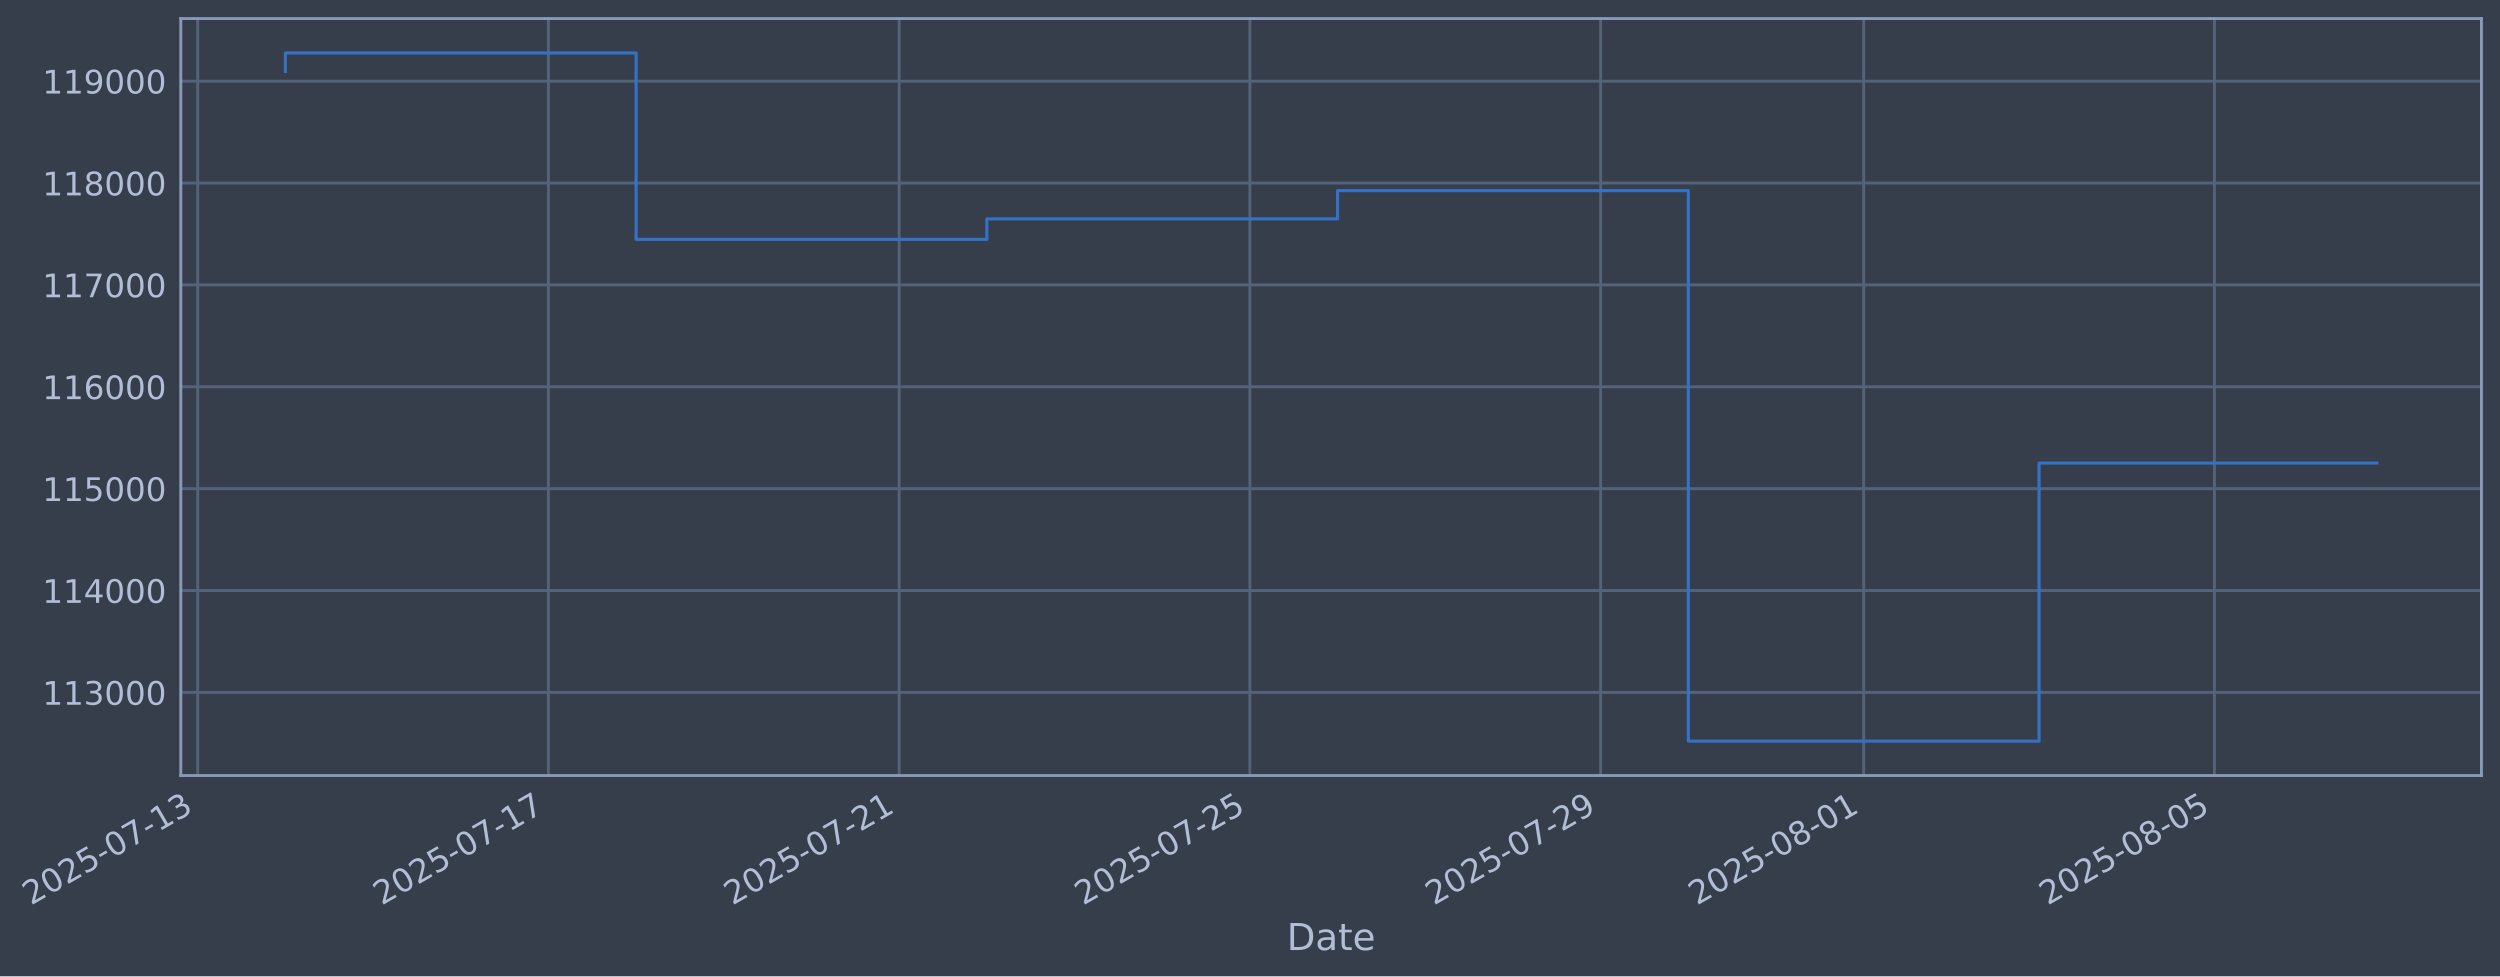
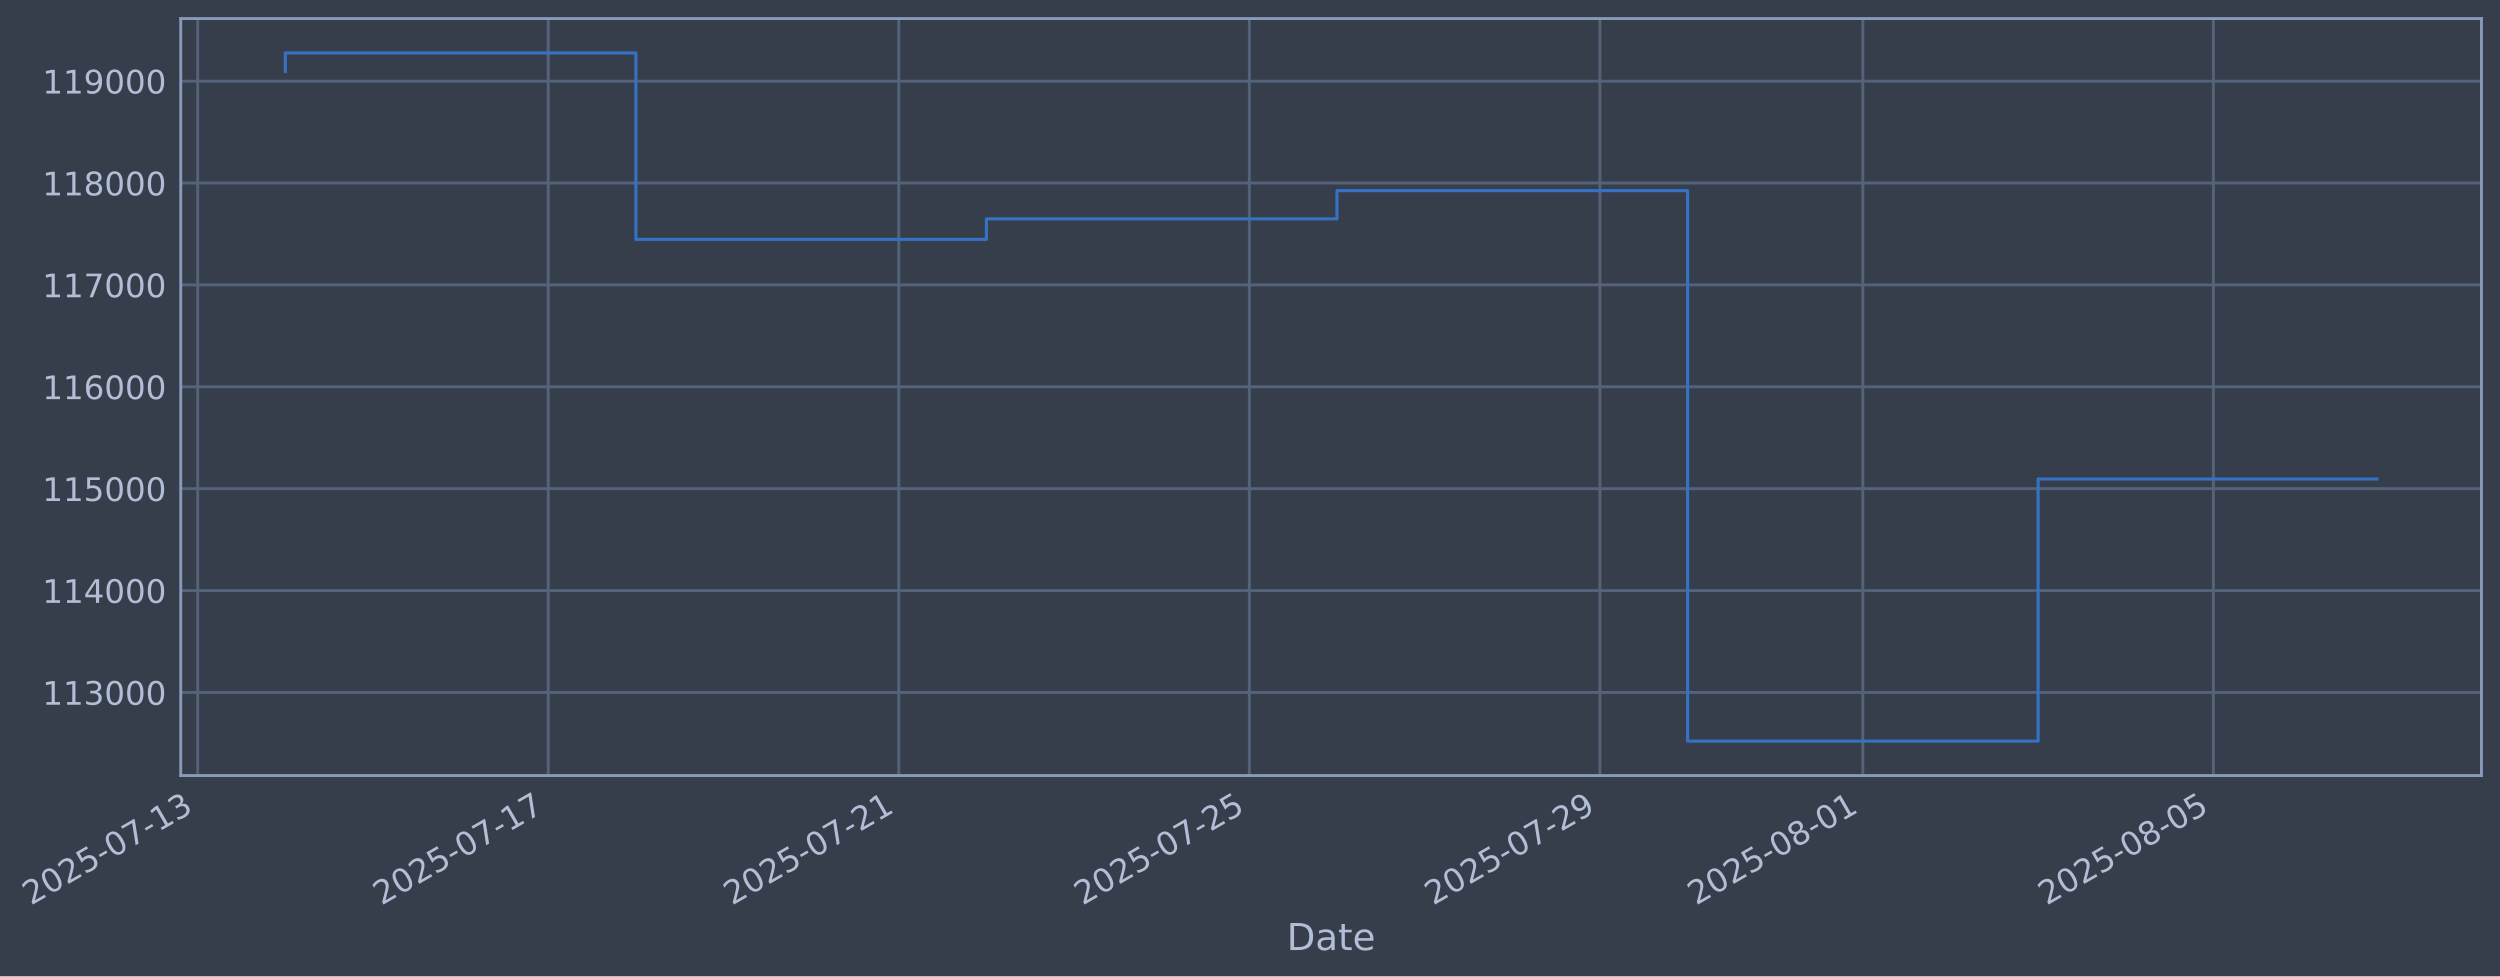
- <svg xmlns="http://www.w3.org/2000/svg" xmlns:xlink="http://www.w3.org/1999/xlink" width="970.158pt" height="378.87pt" viewBox="0 0 970.158 378.87" version="1.1">
+ <svg xmlns="http://www.w3.org/2000/svg" xmlns:xlink="http://www.w3.org/1999/xlink" width="970.14pt" height="378.87pt" viewBox="0 0 970.14 378.87" version="1.1">
  <defs>
    <style type="text/css">*{stroke-linejoin: round; stroke-linecap: butt}</style>
  </defs>
  <g id="figure_1">
    <g id="patch_1">
-       <path d="M 0 378.87  L 970.158 378.87  L 970.158 0  L 0 0  z " style="fill: #373e4b" />
+       <path d="M 0 378.87  L 970.14 378.87  L 970.14 0  L 0 0  z " style="fill: #373e4b" />
    </g>
    <g id="axes_1">
      <g id="patch_2">
-         <path d="M 70.158 300.96  L 962.958 300.96  L 962.958 7.2  L 70.158 7.2  z " style="fill: #373e4b" />
+         <path d="M 70.14 300.96  L 962.94 300.96  L 962.94 7.2  L 70.14 7.2  z " style="fill: #373e4b" />
      </g>
      <g id="matplotlib.axis_1">
        <g id="xtick_1">
          <g id="line2d_1">
-             <path d="M 76.713 300.96  L 76.713 7.2  " clip-path="url(#p3c41dea390)" style="fill: none; stroke: #546379; stroke-width: 1.12; stroke-linecap: square" />
+             <path d="M 76.713 300.96  L 76.713 7.2  " clip-path="url(#pb2335133b1)" style="fill: none; stroke: #546379; stroke-width: 1.12; stroke-linecap: square" />
          </g>
          <g id="line2d_2" />
          <g id="text_1">
            <g style="fill: #b1bed6" transform="translate(11.98702 351.4642) rotate(-30) scale(0.126 -0.126)">
              <defs>
                <path id="DejaVuSans-32" d="M 1228 531  L 3431 531  L 3431 0  L 469 0  L 469 531  Q 828 903 1448 1529  Q 2069 2156 2228 2338  Q 2531 2678 2651 2914  Q 2772 3150 2772 3378  Q 2772 3750 2511 3984  Q 2250 4219 1831 4219  Q 1534 4219 1204 4116  Q 875 4013 500 3803  L 500 4441  Q 881 4594 1212 4672  Q 1544 4750 1819 4750  Q 2544 4750 2975 4387  Q 3406 4025 3406 3419  Q 3406 3131 3298 2873  Q 3191 2616 2906 2266  Q 2828 2175 2409 1742  Q 1991 1309 1228 531  z " transform="scale(0.015625)" />
                <path id="DejaVuSans-30" d="M 2034 4250  Q 1547 4250 1301 3770  Q 1056 3291 1056 2328  Q 1056 1369 1301 889  Q 1547 409 2034 409  Q 2525 409 2770 889  Q 3016 1369 3016 2328  Q 3016 3291 2770 3770  Q 2525 4250 2034 4250  z M 2034 4750  Q 2819 4750 3233 4129  Q 3647 3509 3647 2328  Q 3647 1150 3233 529  Q 2819 -91 2034 -91  Q 1250 -91 836 529  Q 422 1150 422 2328  Q 422 3509 836 4129  Q 1250 4750 2034 4750  z " transform="scale(0.015625)" />
                <path id="DejaVuSans-35" d="M 691 4666  L 3169 4666  L 3169 4134  L 1269 4134  L 1269 2991  Q 1406 3038 1543 3061  Q 1681 3084 1819 3084  Q 2600 3084 3056 2656  Q 3513 2228 3513 1497  Q 3513 744 3044 326  Q 2575 -91 1722 -91  Q 1428 -91 1123 -41  Q 819 9 494 109  L 494 744  Q 775 591 1075 516  Q 1375 441 1709 441  Q 2250 441 2565 725  Q 2881 1009 2881 1497  Q 2881 1984 2565 2268  Q 2250 2553 1709 2553  Q 1456 2553 1204 2497  Q 953 2441 691 2322  L 691 4666  z " transform="scale(0.015625)" />
                <path id="DejaVuSans-2d" d="M 313 2009  L 1997 2009  L 1997 1497  L 313 1497  L 313 2009  z " transform="scale(0.015625)" />
                <path id="DejaVuSans-37" d="M 525 4666  L 3525 4666  L 3525 4397  L 1831 0  L 1172 0  L 2766 4134  L 525 4134  L 525 4666  z " transform="scale(0.015625)" />
                <path id="DejaVuSans-31" d="M 794 531  L 1825 531  L 1825 4091  L 703 3866  L 703 4441  L 1819 4666  L 2450 4666  L 2450 531  L 3481 531  L 3481 0  L 794 0  L 794 531  z " transform="scale(0.015625)" />
                <path id="DejaVuSans-33" d="M 2597 2516  Q 3050 2419 3304 2112  Q 3559 1806 3559 1356  Q 3559 666 3084 287  Q 2609 -91 1734 -91  Q 1441 -91 1130 -33  Q 819 25 488 141  L 488 750  Q 750 597 1062 519  Q 1375 441 1716 441  Q 2309 441 2620 675  Q 2931 909 2931 1356  Q 2931 1769 2642 2001  Q 2353 2234 1838 2234  L 1294 2234  L 1294 2753  L 1863 2753  Q 2328 2753 2575 2939  Q 2822 3125 2822 3475  Q 2822 3834 2567 4026  Q 2313 4219 1838 4219  Q 1578 4219 1281 4162  Q 984 4106 628 3988  L 628 4550  Q 988 4650 1302 4700  Q 1616 4750 1894 4750  Q 2613 4750 3031 4423  Q 3450 4097 3450 3541  Q 3450 3153 3228 2886  Q 3006 2619 2597 2516  z " transform="scale(0.015625)" />
              </defs>
              <use xlink:href="#DejaVuSans-32" />
              <use xlink:href="#DejaVuSans-30" transform="translate(63.62305 0)" />
              <use xlink:href="#DejaVuSans-32" transform="translate(127.2461 0)" />
              <use xlink:href="#DejaVuSans-35" transform="translate(190.8691 0)" />
              <use xlink:href="#DejaVuSans-2d" transform="translate(254.4922 0)" />
              <use xlink:href="#DejaVuSans-30" transform="translate(290.5762 0)" />
              <use xlink:href="#DejaVuSans-37" transform="translate(354.1992 0)" />
              <use xlink:href="#DejaVuSans-2d" transform="translate(417.8223 0)" />
              <use xlink:href="#DejaVuSans-31" transform="translate(453.9062 0)" />
              <use xlink:href="#DejaVuSans-33" transform="translate(517.5293 0)" />
            </g>
          </g>
        </g>
        <g id="xtick_2">
          <g id="line2d_3">
-             <path d="M 212.821 300.96  L 212.821 7.2  " clip-path="url(#p3c41dea390)" style="fill: none; stroke: #546379; stroke-width: 1.12; stroke-linecap: square" />
+             <path d="M 212.749 300.96  L 212.749 7.2  " clip-path="url(#pb2335133b1)" style="fill: none; stroke: #546379; stroke-width: 1.12; stroke-linecap: square" />
          </g>
          <g id="line2d_4" />
          <g id="text_2">
-             <g style="fill: #b1bed6" transform="translate(148.0953 351.4642) rotate(-30) scale(0.126 -0.126)">
+             <g style="fill: #b1bed6" transform="translate(148.023 351.4642) rotate(-30) scale(0.126 -0.126)">
              <use xlink:href="#DejaVuSans-32" />
              <use xlink:href="#DejaVuSans-30" transform="translate(63.62305 0)" />
              <use xlink:href="#DejaVuSans-32" transform="translate(127.2461 0)" />
              <use xlink:href="#DejaVuSans-35" transform="translate(190.8691 0)" />
              <use xlink:href="#DejaVuSans-2d" transform="translate(254.4922 0)" />
              <use xlink:href="#DejaVuSans-30" transform="translate(290.5762 0)" />
              <use xlink:href="#DejaVuSans-37" transform="translate(354.1992 0)" />
              <use xlink:href="#DejaVuSans-2d" transform="translate(417.8223 0)" />
              <use xlink:href="#DejaVuSans-31" transform="translate(453.9062 0)" />
              <use xlink:href="#DejaVuSans-37" transform="translate(517.5293 0)" />
            </g>
          </g>
        </g>
        <g id="xtick_3">
          <g id="line2d_5">
-             <path d="M 348.929 300.96  L 348.929 7.2  " clip-path="url(#p3c41dea390)" style="fill: none; stroke: #546379; stroke-width: 1.12; stroke-linecap: square" />
+             <path d="M 348.784 300.96  L 348.784 7.2  " clip-path="url(#pb2335133b1)" style="fill: none; stroke: #546379; stroke-width: 1.12; stroke-linecap: square" />
          </g>
          <g id="line2d_6" />
          <g id="text_3">
-             <g style="fill: #b1bed6" transform="translate(284.2037 351.4642) rotate(-30) scale(0.126 -0.126)">
+             <g style="fill: #b1bed6" transform="translate(284.059 351.4642) rotate(-30) scale(0.126 -0.126)">
              <use xlink:href="#DejaVuSans-32" />
              <use xlink:href="#DejaVuSans-30" transform="translate(63.62305 0)" />
              <use xlink:href="#DejaVuSans-32" transform="translate(127.2461 0)" />
              <use xlink:href="#DejaVuSans-35" transform="translate(190.8691 0)" />
              <use xlink:href="#DejaVuSans-2d" transform="translate(254.4922 0)" />
              <use xlink:href="#DejaVuSans-30" transform="translate(290.5762 0)" />
              <use xlink:href="#DejaVuSans-37" transform="translate(354.1992 0)" />
              <use xlink:href="#DejaVuSans-2d" transform="translate(417.8223 0)" />
              <use xlink:href="#DejaVuSans-32" transform="translate(453.9062 0)" />
              <use xlink:href="#DejaVuSans-31" transform="translate(517.5293 0)" />
            </g>
          </g>
        </g>
        <g id="xtick_4">
          <g id="line2d_7">
-             <path d="M 485.038 300.96  L 485.038 7.2  " clip-path="url(#p3c41dea390)" style="fill: none; stroke: #546379; stroke-width: 1.12; stroke-linecap: square" />
+             <path d="M 484.82 300.96  L 484.82 7.2  " clip-path="url(#pb2335133b1)" style="fill: none; stroke: #546379; stroke-width: 1.12; stroke-linecap: square" />
          </g>
          <g id="line2d_8" />
          <g id="text_4">
-             <g style="fill: #b1bed6" transform="translate(420.312 351.4642) rotate(-30) scale(0.126 -0.126)">
+             <g style="fill: #b1bed6" transform="translate(420.095 351.4642) rotate(-30) scale(0.126 -0.126)">
              <use xlink:href="#DejaVuSans-32" />
              <use xlink:href="#DejaVuSans-30" transform="translate(63.62305 0)" />
              <use xlink:href="#DejaVuSans-32" transform="translate(127.2461 0)" />
              <use xlink:href="#DejaVuSans-35" transform="translate(190.8691 0)" />
              <use xlink:href="#DejaVuSans-2d" transform="translate(254.4922 0)" />
              <use xlink:href="#DejaVuSans-30" transform="translate(290.5762 0)" />
              <use xlink:href="#DejaVuSans-37" transform="translate(354.1992 0)" />
              <use xlink:href="#DejaVuSans-2d" transform="translate(417.8223 0)" />
              <use xlink:href="#DejaVuSans-32" transform="translate(453.9062 0)" />
              <use xlink:href="#DejaVuSans-35" transform="translate(517.5293 0)" />
            </g>
          </g>
        </g>
        <g id="xtick_5">
          <g id="line2d_9">
-             <path d="M 621.146 300.96  L 621.146 7.2  " clip-path="url(#p3c41dea390)" style="fill: none; stroke: #546379; stroke-width: 1.12; stroke-linecap: square" />
+             <path d="M 620.856 300.96  L 620.856 7.2  " clip-path="url(#pb2335133b1)" style="fill: none; stroke: #546379; stroke-width: 1.12; stroke-linecap: square" />
          </g>
          <g id="line2d_10" />
          <g id="text_5">
-             <g style="fill: #b1bed6" transform="translate(556.4203 351.4642) rotate(-30) scale(0.126 -0.126)">
+             <g style="fill: #b1bed6" transform="translate(556.1309 351.4642) rotate(-30) scale(0.126 -0.126)">
              <defs>
                <path id="DejaVuSans-39" d="M 703 97  L 703 672  Q 941 559 1184 500  Q 1428 441 1663 441  Q 2288 441 2617 861  Q 2947 1281 2994 2138  Q 2813 1869 2534 1725  Q 2256 1581 1919 1581  Q 1219 1581 811 2004  Q 403 2428 403 3163  Q 403 3881 828 4315  Q 1253 4750 1959 4750  Q 2769 4750 3195 4129  Q 3622 3509 3622 2328  Q 3622 1225 3098 567  Q 2575 -91 1691 -91  Q 1453 -91 1209 -44  Q 966 3 703 97  z M 1959 2075  Q 2384 2075 2632 2365  Q 2881 2656 2881 3163  Q 2881 3666 2632 3958  Q 2384 4250 1959 4250  Q 1534 4250 1286 3958  Q 1038 3666 1038 3163  Q 1038 2656 1286 2365  Q 1534 2075 1959 2075  z " transform="scale(0.015625)" />
              </defs>
              <use xlink:href="#DejaVuSans-32" />
              <use xlink:href="#DejaVuSans-30" transform="translate(63.62305 0)" />
              <use xlink:href="#DejaVuSans-32" transform="translate(127.2461 0)" />
              <use xlink:href="#DejaVuSans-35" transform="translate(190.8691 0)" />
              <use xlink:href="#DejaVuSans-2d" transform="translate(254.4922 0)" />
              <use xlink:href="#DejaVuSans-30" transform="translate(290.5762 0)" />
              <use xlink:href="#DejaVuSans-37" transform="translate(354.1992 0)" />
              <use xlink:href="#DejaVuSans-2d" transform="translate(417.8223 0)" />
              <use xlink:href="#DejaVuSans-32" transform="translate(453.9062 0)" />
              <use xlink:href="#DejaVuSans-39" transform="translate(517.5293 0)" />
            </g>
          </g>
        </g>
        <g id="xtick_6">
          <g id="line2d_11">
-             <path d="M 723.227 300.96  L 723.227 7.2  " clip-path="url(#p3c41dea390)" style="fill: none; stroke: #546379; stroke-width: 1.12; stroke-linecap: square" />
+             <path d="M 722.883 300.96  L 722.883 7.2  " clip-path="url(#pb2335133b1)" style="fill: none; stroke: #546379; stroke-width: 1.12; stroke-linecap: square" />
          </g>
          <g id="line2d_12" />
          <g id="text_6">
-             <g style="fill: #b1bed6" transform="translate(658.5016 351.4642) rotate(-30) scale(0.126 -0.126)">
+             <g style="fill: #b1bed6" transform="translate(658.1579 351.4642) rotate(-30) scale(0.126 -0.126)">
              <defs>
                <path id="DejaVuSans-38" d="M 2034 2216  Q 1584 2216 1326 1975  Q 1069 1734 1069 1313  Q 1069 891 1326 650  Q 1584 409 2034 409  Q 2484 409 2743 651  Q 3003 894 3003 1313  Q 3003 1734 2745 1975  Q 2488 2216 2034 2216  z M 1403 2484  Q 997 2584 770 2862  Q 544 3141 544 3541  Q 544 4100 942 4425  Q 1341 4750 2034 4750  Q 2731 4750 3128 4425  Q 3525 4100 3525 3541  Q 3525 3141 3298 2862  Q 3072 2584 2669 2484  Q 3125 2378 3379 2068  Q 3634 1759 3634 1313  Q 3634 634 3220 271  Q 2806 -91 2034 -91  Q 1263 -91 848 271  Q 434 634 434 1313  Q 434 1759 690 2068  Q 947 2378 1403 2484  z M 1172 3481  Q 1172 3119 1398 2916  Q 1625 2713 2034 2713  Q 2441 2713 2670 2916  Q 2900 3119 2900 3481  Q 2900 3844 2670 4047  Q 2441 4250 2034 4250  Q 1625 4250 1398 4047  Q 1172 3844 1172 3481  z " transform="scale(0.015625)" />
              </defs>
              <use xlink:href="#DejaVuSans-32" />
              <use xlink:href="#DejaVuSans-30" transform="translate(63.62305 0)" />
              <use xlink:href="#DejaVuSans-32" transform="translate(127.2461 0)" />
              <use xlink:href="#DejaVuSans-35" transform="translate(190.8691 0)" />
              <use xlink:href="#DejaVuSans-2d" transform="translate(254.4922 0)" />
              <use xlink:href="#DejaVuSans-30" transform="translate(290.5762 0)" />
              <use xlink:href="#DejaVuSans-38" transform="translate(354.1992 0)" />
              <use xlink:href="#DejaVuSans-2d" transform="translate(417.8223 0)" />
              <use xlink:href="#DejaVuSans-30" transform="translate(453.9062 0)" />
              <use xlink:href="#DejaVuSans-31" transform="translate(517.5293 0)" />
            </g>
          </g>
        </g>
        <g id="xtick_7">
          <g id="line2d_13">
-             <path d="M 859.335 300.96  L 859.335 7.2  " clip-path="url(#p3c41dea390)" style="fill: none; stroke: #546379; stroke-width: 1.12; stroke-linecap: square" />
+             <path d="M 858.919 300.96  L 858.919 7.2  " clip-path="url(#pb2335133b1)" style="fill: none; stroke: #546379; stroke-width: 1.12; stroke-linecap: square" />
          </g>
          <g id="line2d_14" />
          <g id="text_7">
-             <g style="fill: #b1bed6" transform="translate(794.6099 351.4642) rotate(-30) scale(0.126 -0.126)">
+             <g style="fill: #b1bed6" transform="translate(794.1939 351.4642) rotate(-30) scale(0.126 -0.126)">
              <use xlink:href="#DejaVuSans-32" />
              <use xlink:href="#DejaVuSans-30" transform="translate(63.62305 0)" />
              <use xlink:href="#DejaVuSans-32" transform="translate(127.2461 0)" />
              <use xlink:href="#DejaVuSans-35" transform="translate(190.8691 0)" />
              <use xlink:href="#DejaVuSans-2d" transform="translate(254.4922 0)" />
              <use xlink:href="#DejaVuSans-30" transform="translate(290.5762 0)" />
              <use xlink:href="#DejaVuSans-38" transform="translate(354.1992 0)" />
              <use xlink:href="#DejaVuSans-2d" transform="translate(417.8223 0)" />
              <use xlink:href="#DejaVuSans-30" transform="translate(453.9062 0)" />
              <use xlink:href="#DejaVuSans-35" transform="translate(517.5293 0)" />
            </g>
          </g>
        </g>
        <g id="text_8">
-           <g style="fill: #b1bed6" transform="translate(499.3487 368.6753) scale(0.144 -0.144)">
+           <g style="fill: #b1bed6" transform="translate(499.3306 368.6753) scale(0.144 -0.144)">
            <defs>
              <path id="DejaVuSans-44" d="M 1259 4147  L 1259 519  L 2022 519  Q 2988 519 3436 956  Q 3884 1394 3884 2338  Q 3884 3275 3436 3711  Q 2988 4147 2022 4147  L 1259 4147  z M 628 4666  L 1925 4666  Q 3281 4666 3915 4102  Q 4550 3538 4550 2338  Q 4550 1131 3912 565  Q 3275 0 1925 0  L 628 0  L 628 4666  z " transform="scale(0.015625)" />
              <path id="DejaVuSans-61" d="M 2194 1759  Q 1497 1759 1228 1600  Q 959 1441 959 1056  Q 959 750 1161 570  Q 1363 391 1709 391  Q 2188 391 2477 730  Q 2766 1069 2766 1631  L 2766 1759  L 2194 1759  z M 3341 1997  L 3341 0  L 2766 0  L 2766 531  Q 2569 213 2275 61  Q 1981 -91 1556 -91  Q 1019 -91 701 211  Q 384 513 384 1019  Q 384 1609 779 1909  Q 1175 2209 1959 2209  L 2766 2209  L 2766 2266  Q 2766 2663 2505 2880  Q 2244 3097 1772 3097  Q 1472 3097 1187 3025  Q 903 2953 641 2809  L 641 3341  Q 956 3463 1253 3523  Q 1550 3584 1831 3584  Q 2591 3584 2966 3190  Q 3341 2797 3341 1997  z " transform="scale(0.015625)" />
              <path id="DejaVuSans-74" d="M 1172 4494  L 1172 3500  L 2356 3500  L 2356 3053  L 1172 3053  L 1172 1153  Q 1172 725 1289 603  Q 1406 481 1766 481  L 2356 481  L 2356 0  L 1766 0  Q 1100 0 847 248  Q 594 497 594 1153  L 594 3053  L 172 3053  L 172 3500  L 594 3500  L 594 4494  L 1172 4494  z " transform="scale(0.015625)" />
              <path id="DejaVuSans-65" d="M 3597 1894  L 3597 1613  L 953 1613  Q 991 1019 1311 708  Q 1631 397 2203 397  Q 2534 397 2845 478  Q 3156 559 3463 722  L 3463 178  Q 3153 47 2828 -22  Q 2503 -91 2169 -91  Q 1331 -91 842 396  Q 353 884 353 1716  Q 353 2575 817 3079  Q 1281 3584 2069 3584  Q 2775 3584 3186 3129  Q 3597 2675 3597 1894  z M 3022 2063  Q 3016 2534 2758 2815  Q 2500 3097 2075 3097  Q 1594 3097 1305 2825  Q 1016 2553 972 2059  L 3022 2063  z " transform="scale(0.015625)" />
            </defs>
            <use xlink:href="#DejaVuSans-44" />
            <use xlink:href="#DejaVuSans-61" transform="translate(77.00195 0)" />
            <use xlink:href="#DejaVuSans-74" transform="translate(138.2812 0)" />
            <use xlink:href="#DejaVuSans-65" transform="translate(177.4902 0)" />
          </g>
        </g>
      </g>
      <g id="matplotlib.axis_2">
        <g id="ytick_1">
          <g id="line2d_15">
-             <path d="M 70.158 268.698  L 962.958 268.698  " clip-path="url(#p3c41dea390)" style="fill: none; stroke: #546379; stroke-width: 1.12; stroke-linecap: square" />
+             <path d="M 70.14 268.698  L 962.94 268.698  " clip-path="url(#pb2335133b1)" style="fill: none; stroke: #546379; stroke-width: 1.12; stroke-linecap: square" />
          </g>
          <g id="line2d_16" />
          <g id="text_9">
-             <g style="fill: #b1bed6" transform="translate(16.45729 273.4854) scale(0.126 -0.126)">
+             <g style="fill: #b1bed6" transform="translate(16.4392 273.4854) scale(0.126 -0.126)">
              <use xlink:href="#DejaVuSans-31" />
              <use xlink:href="#DejaVuSans-31" transform="translate(63.62305 0)" />
              <use xlink:href="#DejaVuSans-33" transform="translate(127.2461 0)" />
              <use xlink:href="#DejaVuSans-30" transform="translate(190.8691 0)" />
              <use xlink:href="#DejaVuSans-30" transform="translate(254.4922 0)" />
              <use xlink:href="#DejaVuSans-30" transform="translate(318.1152 0)" />
            </g>
          </g>
        </g>
        <g id="ytick_2">
          <g id="line2d_17">
-             <path d="M 70.158 229.165  L 962.958 229.165  " clip-path="url(#p3c41dea390)" style="fill: none; stroke: #546379; stroke-width: 1.12; stroke-linecap: square" />
+             <path d="M 70.14 229.165  L 962.94 229.165  " clip-path="url(#pb2335133b1)" style="fill: none; stroke: #546379; stroke-width: 1.12; stroke-linecap: square" />
          </g>
          <g id="line2d_18" />
          <g id="text_10">
-             <g style="fill: #b1bed6" transform="translate(16.45729 233.952) scale(0.126 -0.126)">
+             <g style="fill: #b1bed6" transform="translate(16.4392 233.952) scale(0.126 -0.126)">
              <defs>
                <path id="DejaVuSans-34" d="M 2419 4116  L 825 1625  L 2419 1625  L 2419 4116  z M 2253 4666  L 3047 4666  L 3047 1625  L 3713 1625  L 3713 1100  L 3047 1100  L 3047 0  L 2419 0  L 2419 1100  L 313 1100  L 313 1709  L 2253 4666  z " transform="scale(0.015625)" />
              </defs>
              <use xlink:href="#DejaVuSans-31" />
              <use xlink:href="#DejaVuSans-31" transform="translate(63.62305 0)" />
              <use xlink:href="#DejaVuSans-34" transform="translate(127.2461 0)" />
              <use xlink:href="#DejaVuSans-30" transform="translate(190.8691 0)" />
              <use xlink:href="#DejaVuSans-30" transform="translate(254.4922 0)" />
              <use xlink:href="#DejaVuSans-30" transform="translate(318.1152 0)" />
            </g>
          </g>
        </g>
        <g id="ytick_3">
          <g id="line2d_19">
-             <path d="M 70.158 189.631  L 962.958 189.631  " clip-path="url(#p3c41dea390)" style="fill: none; stroke: #546379; stroke-width: 1.12; stroke-linecap: square" />
+             <path d="M 70.14 189.631  L 962.94 189.631  " clip-path="url(#pb2335133b1)" style="fill: none; stroke: #546379; stroke-width: 1.12; stroke-linecap: square" />
          </g>
          <g id="line2d_20" />
          <g id="text_11">
-             <g style="fill: #b1bed6" transform="translate(16.45729 194.4185) scale(0.126 -0.126)">
+             <g style="fill: #b1bed6" transform="translate(16.4392 194.4185) scale(0.126 -0.126)">
              <use xlink:href="#DejaVuSans-31" />
              <use xlink:href="#DejaVuSans-31" transform="translate(63.62305 0)" />
              <use xlink:href="#DejaVuSans-35" transform="translate(127.2461 0)" />
              <use xlink:href="#DejaVuSans-30" transform="translate(190.8691 0)" />
              <use xlink:href="#DejaVuSans-30" transform="translate(254.4922 0)" />
              <use xlink:href="#DejaVuSans-30" transform="translate(318.1152 0)" />
            </g>
          </g>
        </g>
        <g id="ytick_4">
          <g id="line2d_21">
-             <path d="M 70.158 150.098  L 962.958 150.098  " clip-path="url(#p3c41dea390)" style="fill: none; stroke: #546379; stroke-width: 1.12; stroke-linecap: square" />
+             <path d="M 70.14 150.098  L 962.94 150.098  " clip-path="url(#pb2335133b1)" style="fill: none; stroke: #546379; stroke-width: 1.12; stroke-linecap: square" />
          </g>
          <g id="line2d_22" />
          <g id="text_12">
-             <g style="fill: #b1bed6" transform="translate(16.45729 154.885) scale(0.126 -0.126)">
+             <g style="fill: #b1bed6" transform="translate(16.4392 154.885) scale(0.126 -0.126)">
              <defs>
                <path id="DejaVuSans-36" d="M 2113 2584  Q 1688 2584 1439 2293  Q 1191 2003 1191 1497  Q 1191 994 1439 701  Q 1688 409 2113 409  Q 2538 409 2786 701  Q 3034 994 3034 1497  Q 3034 2003 2786 2293  Q 2538 2584 2113 2584  z M 3366 4563  L 3366 3988  Q 3128 4100 2886 4159  Q 2644 4219 2406 4219  Q 1781 4219 1451 3797  Q 1122 3375 1075 2522  Q 1259 2794 1537 2939  Q 1816 3084 2150 3084  Q 2853 3084 3261 2657  Q 3669 2231 3669 1497  Q 3669 778 3244 343  Q 2819 -91 2113 -91  Q 1303 -91 875 529  Q 447 1150 447 2328  Q 447 3434 972 4092  Q 1497 4750 2381 4750  Q 2619 4750 2861 4703  Q 3103 4656 3366 4563  z " transform="scale(0.015625)" />
              </defs>
              <use xlink:href="#DejaVuSans-31" />
              <use xlink:href="#DejaVuSans-31" transform="translate(63.62305 0)" />
              <use xlink:href="#DejaVuSans-36" transform="translate(127.2461 0)" />
              <use xlink:href="#DejaVuSans-30" transform="translate(190.8691 0)" />
              <use xlink:href="#DejaVuSans-30" transform="translate(254.4922 0)" />
              <use xlink:href="#DejaVuSans-30" transform="translate(318.1152 0)" />
            </g>
          </g>
        </g>
        <g id="ytick_5">
          <g id="line2d_23">
-             <path d="M 70.158 110.565  L 962.958 110.565  " clip-path="url(#p3c41dea390)" style="fill: none; stroke: #546379; stroke-width: 1.12; stroke-linecap: square" />
+             <path d="M 70.14 110.565  L 962.94 110.565  " clip-path="url(#pb2335133b1)" style="fill: none; stroke: #546379; stroke-width: 1.12; stroke-linecap: square" />
          </g>
          <g id="line2d_24" />
          <g id="text_13">
-             <g style="fill: #b1bed6" transform="translate(16.45729 115.3515) scale(0.126 -0.126)">
+             <g style="fill: #b1bed6" transform="translate(16.4392 115.3515) scale(0.126 -0.126)">
              <use xlink:href="#DejaVuSans-31" />
              <use xlink:href="#DejaVuSans-31" transform="translate(63.62305 0)" />
              <use xlink:href="#DejaVuSans-37" transform="translate(127.2461 0)" />
              <use xlink:href="#DejaVuSans-30" transform="translate(190.8691 0)" />
              <use xlink:href="#DejaVuSans-30" transform="translate(254.4922 0)" />
              <use xlink:href="#DejaVuSans-30" transform="translate(318.1152 0)" />
            </g>
          </g>
        </g>
        <g id="ytick_6">
          <g id="line2d_25">
-             <path d="M 70.158 71.031  L 962.958 71.031  " clip-path="url(#p3c41dea390)" style="fill: none; stroke: #546379; stroke-width: 1.12; stroke-linecap: square" />
+             <path d="M 70.14 71.031  L 962.94 71.031  " clip-path="url(#pb2335133b1)" style="fill: none; stroke: #546379; stroke-width: 1.12; stroke-linecap: square" />
          </g>
          <g id="line2d_26" />
          <g id="text_14">
-             <g style="fill: #b1bed6" transform="translate(16.45729 75.81806) scale(0.126 -0.126)">
+             <g style="fill: #b1bed6" transform="translate(16.4392 75.81806) scale(0.126 -0.126)">
              <use xlink:href="#DejaVuSans-31" />
              <use xlink:href="#DejaVuSans-31" transform="translate(63.62305 0)" />
              <use xlink:href="#DejaVuSans-38" transform="translate(127.2461 0)" />
              <use xlink:href="#DejaVuSans-30" transform="translate(190.8691 0)" />
              <use xlink:href="#DejaVuSans-30" transform="translate(254.4922 0)" />
              <use xlink:href="#DejaVuSans-30" transform="translate(318.1152 0)" />
            </g>
          </g>
        </g>
        <g id="ytick_7">
          <g id="line2d_27">
-             <path d="M 70.158 31.498  L 962.958 31.498  " clip-path="url(#p3c41dea390)" style="fill: none; stroke: #546379; stroke-width: 1.12; stroke-linecap: square" />
+             <path d="M 70.14 31.498  L 962.94 31.498  " clip-path="url(#pb2335133b1)" style="fill: none; stroke: #546379; stroke-width: 1.12; stroke-linecap: square" />
          </g>
          <g id="line2d_28" />
          <g id="text_15">
-             <g style="fill: #b1bed6" transform="translate(16.45729 36.28458) scale(0.126 -0.126)">
+             <g style="fill: #b1bed6" transform="translate(16.4392 36.28458) scale(0.126 -0.126)">
              <use xlink:href="#DejaVuSans-31" />
              <use xlink:href="#DejaVuSans-31" transform="translate(63.62305 0)" />
              <use xlink:href="#DejaVuSans-39" transform="translate(127.2461 0)" />
              <use xlink:href="#DejaVuSans-30" transform="translate(190.8691 0)" />
              <use xlink:href="#DejaVuSans-30" transform="translate(254.4922 0)" />
              <use xlink:href="#DejaVuSans-30" transform="translate(318.1152 0)" />
            </g>
          </g>
        </g>
      </g>
      <g id="line2d_29">
-         <path d="M 110.74 27.726  L 110.74 20.553  L 246.848 20.553  L 246.848 92.901  L 382.956 92.901  L 382.956 84.934  L 519.065 84.934  L 519.065 73.974  L 655.173 73.974  L 655.173 287.607  L 791.281 287.607  L 791.281 179.698  L 922.376 179.698  " clip-path="url(#p3c41dea390)" style="fill: none; stroke: #3572c6; stroke-width: 1.2; stroke-linecap: square" />
+         <path d="M 110.722 27.726  L 110.722 20.553  L 246.757 20.553  L 246.757 92.901  L 382.793 92.901  L 382.793 84.934  L 518.829 84.934  L 518.829 73.974  L 654.865 73.974  L 654.865 287.607  L 790.901 287.607  L 790.901 185.88  L 922.358 185.88  " clip-path="url(#pb2335133b1)" style="fill: none; stroke: #3572c6; stroke-width: 1.2; stroke-linecap: square" />
      </g>
      <g id="patch_3">
-         <path d="M 70.158 300.96  L 70.158 7.2  " style="fill: none; stroke: #899ab8; stroke-width: 1.12; stroke-linejoin: miter; stroke-linecap: square" />
+         <path d="M 70.14 300.96  L 70.14 7.2  " style="fill: none; stroke: #899ab8; stroke-width: 1.12; stroke-linejoin: miter; stroke-linecap: square" />
      </g>
      <g id="patch_4">
-         <path d="M 962.958 300.96  L 962.958 7.2  " style="fill: none; stroke: #899ab8; stroke-width: 1.12; stroke-linejoin: miter; stroke-linecap: square" />
+         <path d="M 962.94 300.96  L 962.94 7.2  " style="fill: none; stroke: #899ab8; stroke-width: 1.12; stroke-linejoin: miter; stroke-linecap: square" />
      </g>
      <g id="patch_5">
-         <path d="M 70.158 300.96  L 962.958 300.96  " style="fill: none; stroke: #899ab8; stroke-width: 1.12; stroke-linejoin: miter; stroke-linecap: square" />
+         <path d="M 70.14 300.96  L 962.94 300.96  " style="fill: none; stroke: #899ab8; stroke-width: 1.12; stroke-linejoin: miter; stroke-linecap: square" />
      </g>
      <g id="patch_6">
-         <path d="M 70.158 7.2  L 962.958 7.2  " style="fill: none; stroke: #899ab8; stroke-width: 1.12; stroke-linejoin: miter; stroke-linecap: square" />
+         <path d="M 70.14 7.2  L 962.94 7.2  " style="fill: none; stroke: #899ab8; stroke-width: 1.12; stroke-linejoin: miter; stroke-linecap: square" />
      </g>
    </g>
  </g>
  <defs>
-     <clipPath id="p3c41dea390">
-       <rect x="70.158" y="7.2" width="892.8" height="293.76" />
+     <clipPath id="pb2335133b1">
+       <rect x="70.14" y="7.2" width="892.8" height="293.76" />
    </clipPath>
  </defs>
</svg>
